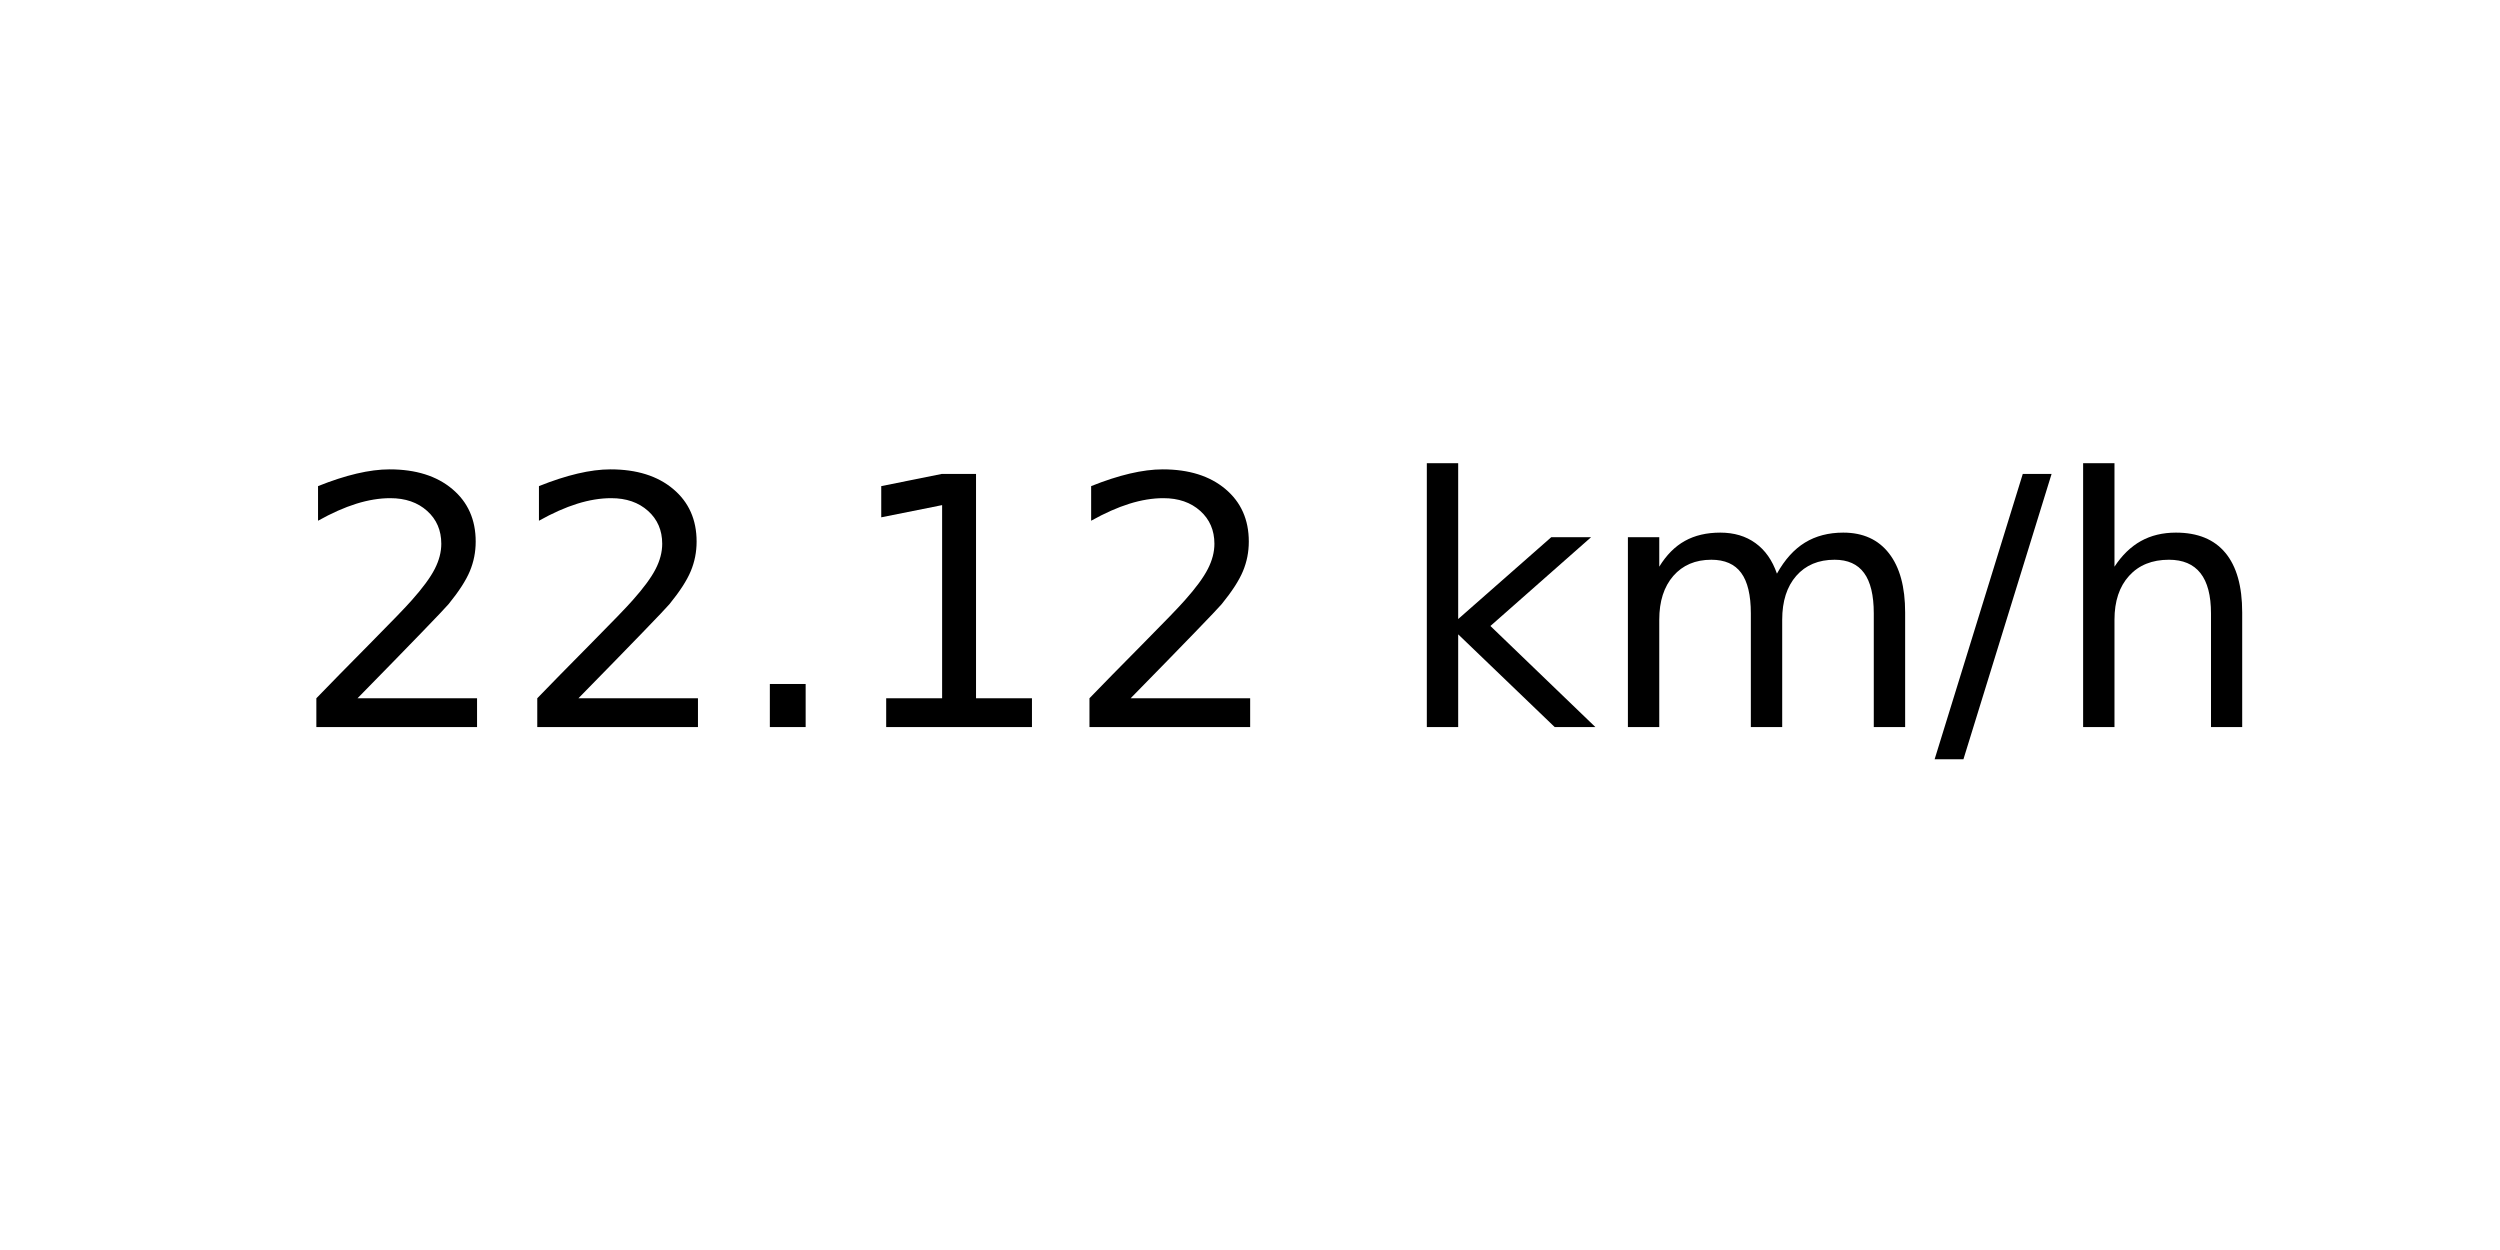
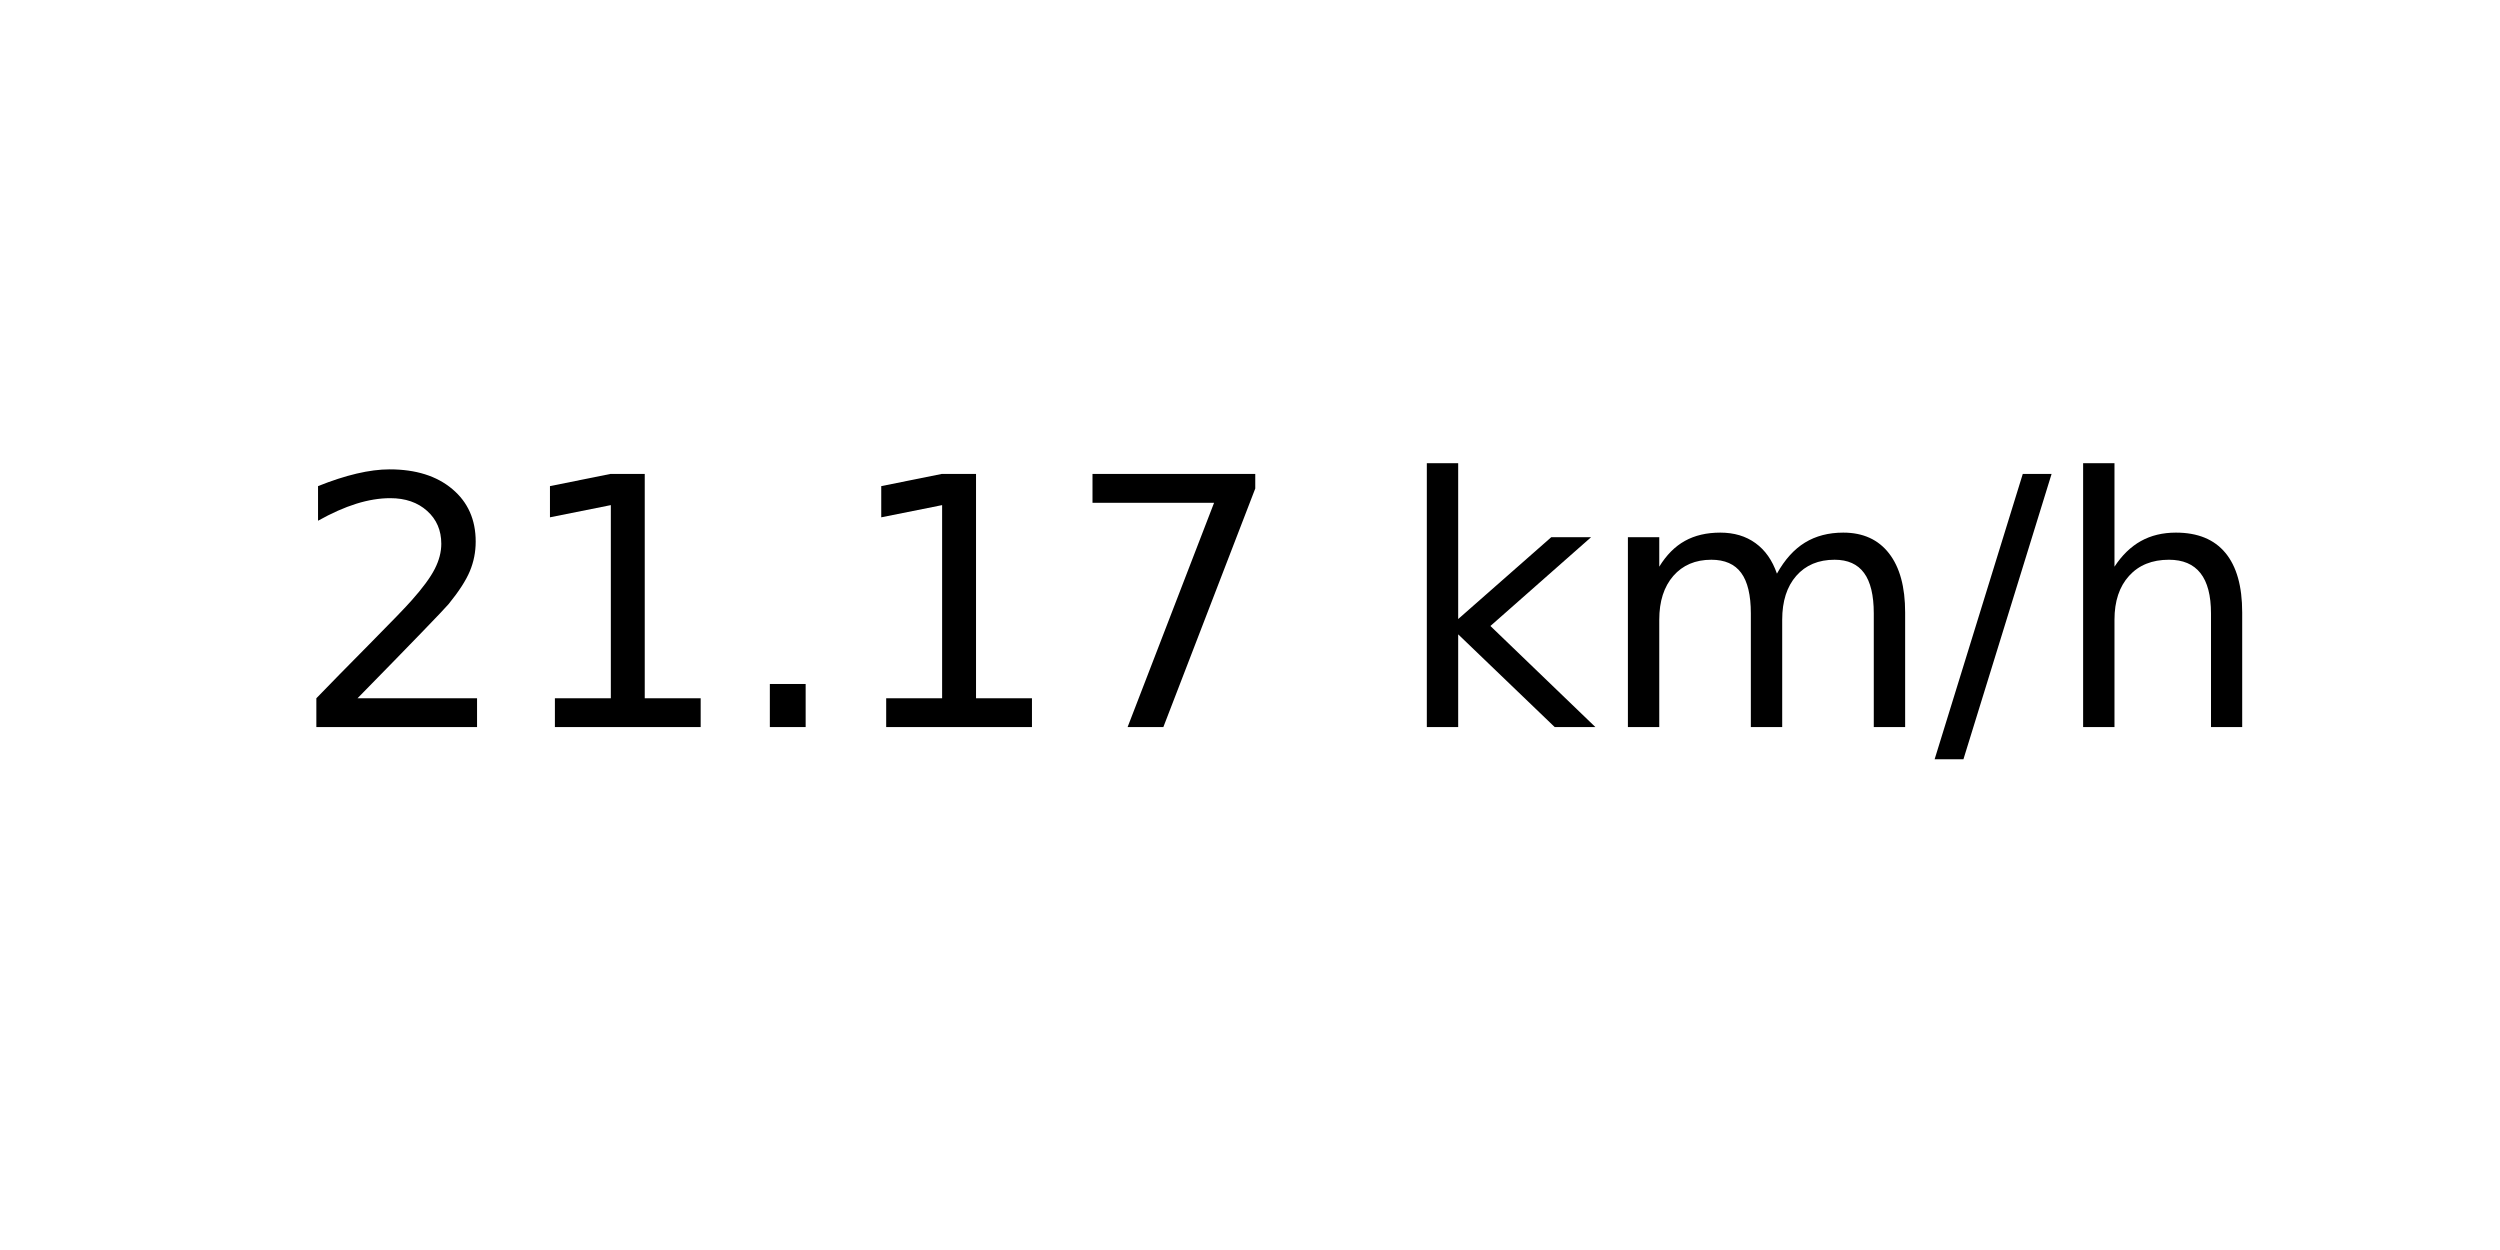
<svg xmlns="http://www.w3.org/2000/svg" xmlns:xlink="http://www.w3.org/1999/xlink" width="72pt" height="36pt" viewBox="0 0 72 36" version="1.1">
  <defs>
    <style type="text/css">*{stroke-linejoin: round; stroke-linecap: butt}</style>
  </defs>
  <g id="figure_1">
    <g id="axes_1">
      <g id="text_1">
        <g transform="translate(8.378125 20.93937) scale(0.1 -0.1)">
          <defs>
            <path id="DejaVuSans-32" d="M 1228 531  L 3431 531  L 3431 0  L 469 0  L 469 531  Q 828 903 1448 1529  Q 2069 2156 2228 2338  Q 2531 2678 2651 2914  Q 2772 3150 2772 3378  Q 2772 3750 2511 3984  Q 2250 4219 1831 4219  Q 1534 4219 1204 4116  Q 875 4013 500 3803  L 500 4441  Q 881 4594 1212 4672  Q 1544 4750 1819 4750  Q 2544 4750 2975 4387  Q 3406 4025 3406 3419  Q 3406 3131 3298 2873  Q 3191 2616 2906 2266  Q 2828 2175 2409 1742  Q 1991 1309 1228 531  z " transform="scale(0.015625)" />
+             <path id="DejaVuSans-31" d="M 794 531  L 1825 531  L 1825 4091  L 703 3866  L 703 4441  L 1819 4666  L 2450 4666  L 2450 531  L 3481 531  L 3481 0  L 794 0  L 794 531  z " transform="scale(0.015625)" />
            <path id="DejaVuSans-2e" d="M 684 794  L 1344 794  L 1344 0  L 684 0  L 684 794  z " transform="scale(0.015625)" />
-             <path id="DejaVuSans-31" d="M 794 531  L 1825 531  L 1825 4091  L 703 3866  L 703 4441  L 1819 4666  L 2450 4666  L 2450 531  L 3481 531  L 3481 0  L 794 0  L 794 531  z " transform="scale(0.015625)" />
+             <path id="DejaVuSans-37" d="M 525 4666  L 3525 4666  L 3525 4397  L 1831 0  L 1172 0  L 2766 4134  L 525 4134  L 525 4666  z " transform="scale(0.015625)" />
            <path id="DejaVuSans-20" transform="scale(0.015625)" />
            <path id="DejaVuSans-6b" d="M 581 4863  L 1159 4863  L 1159 1991  L 2875 3500  L 3609 3500  L 1753 1863  L 3688 0  L 2938 0  L 1159 1709  L 1159 0  L 581 0  L 581 4863  z " transform="scale(0.015625)" />
            <path id="DejaVuSans-6d" d="M 3328 2828  Q 3544 3216 3844 3400  Q 4144 3584 4550 3584  Q 5097 3584 5394 3201  Q 5691 2819 5691 2113  L 5691 0  L 5113 0  L 5113 2094  Q 5113 2597 4934 2840  Q 4756 3084 4391 3084  Q 3944 3084 3684 2787  Q 3425 2491 3425 1978  L 3425 0  L 2847 0  L 2847 2094  Q 2847 2600 2669 2842  Q 2491 3084 2119 3084  Q 1678 3084 1418 2786  Q 1159 2488 1159 1978  L 1159 0  L 581 0  L 581 3500  L 1159 3500  L 1159 2956  Q 1356 3278 1631 3431  Q 1906 3584 2284 3584  Q 2666 3584 2933 3390  Q 3200 3197 3328 2828  z " transform="scale(0.015625)" />
            <path id="DejaVuSans-2f" d="M 1625 4666  L 2156 4666  L 531 -594  L 0 -594  L 1625 4666  z " transform="scale(0.015625)" />
            <path id="DejaVuSans-68" d="M 3513 2113  L 3513 0  L 2938 0  L 2938 2094  Q 2938 2591 2744 2837  Q 2550 3084 2163 3084  Q 1697 3084 1428 2787  Q 1159 2491 1159 1978  L 1159 0  L 581 0  L 581 4863  L 1159 4863  L 1159 2956  Q 1366 3272 1645 3428  Q 1925 3584 2291 3584  Q 2894 3584 3203 3211  Q 3513 2838 3513 2113  z " transform="scale(0.015625)" />
          </defs>
          <use xlink:href="#DejaVuSans-32" />
-           <use xlink:href="#DejaVuSans-32" x="63.623" />
+           <use xlink:href="#DejaVuSans-31" x="63.623" />
          <use xlink:href="#DejaVuSans-2e" x="127.246" />
          <use xlink:href="#DejaVuSans-31" x="159.033" />
-           <use xlink:href="#DejaVuSans-32" x="222.656" />
+           <use xlink:href="#DejaVuSans-37" x="222.656" />
          <use xlink:href="#DejaVuSans-20" x="286.279" />
          <use xlink:href="#DejaVuSans-6b" x="318.066" />
          <use xlink:href="#DejaVuSans-6d" x="375.977" />
          <use xlink:href="#DejaVuSans-2f" x="473.389" />
          <use xlink:href="#DejaVuSans-68" x="507.08" />
        </g>
      </g>
    </g>
  </g>
</svg>
